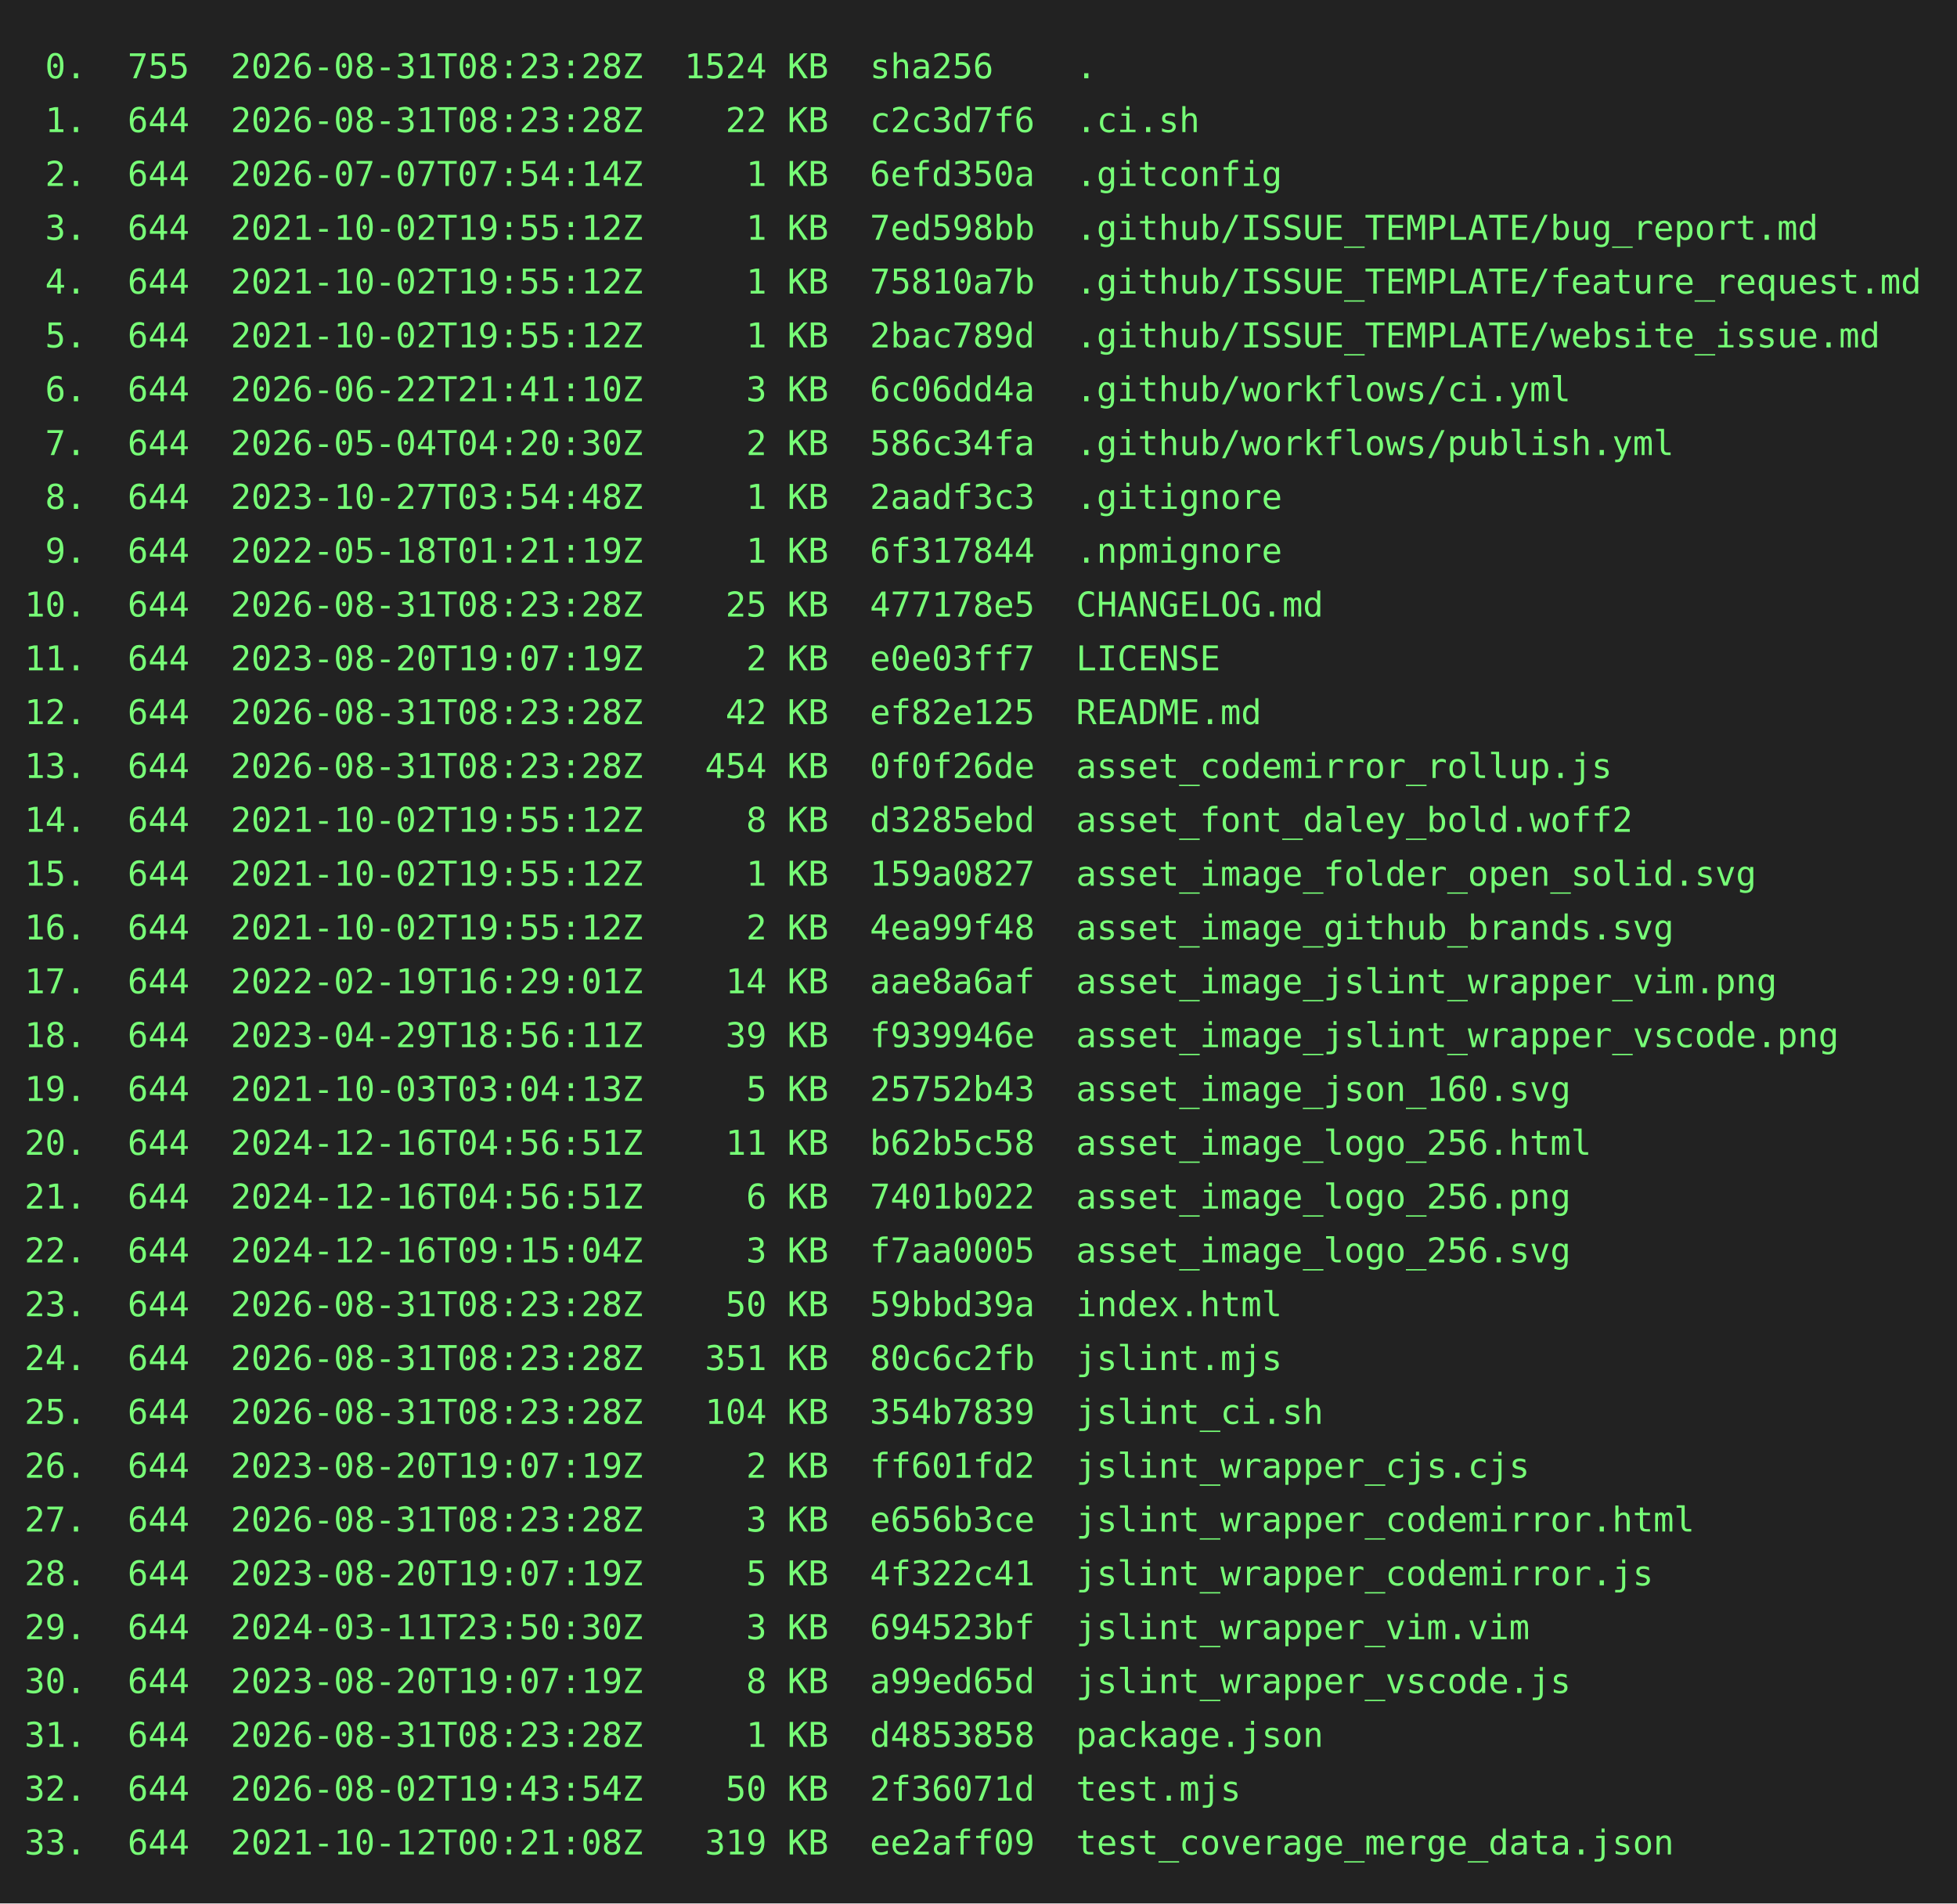
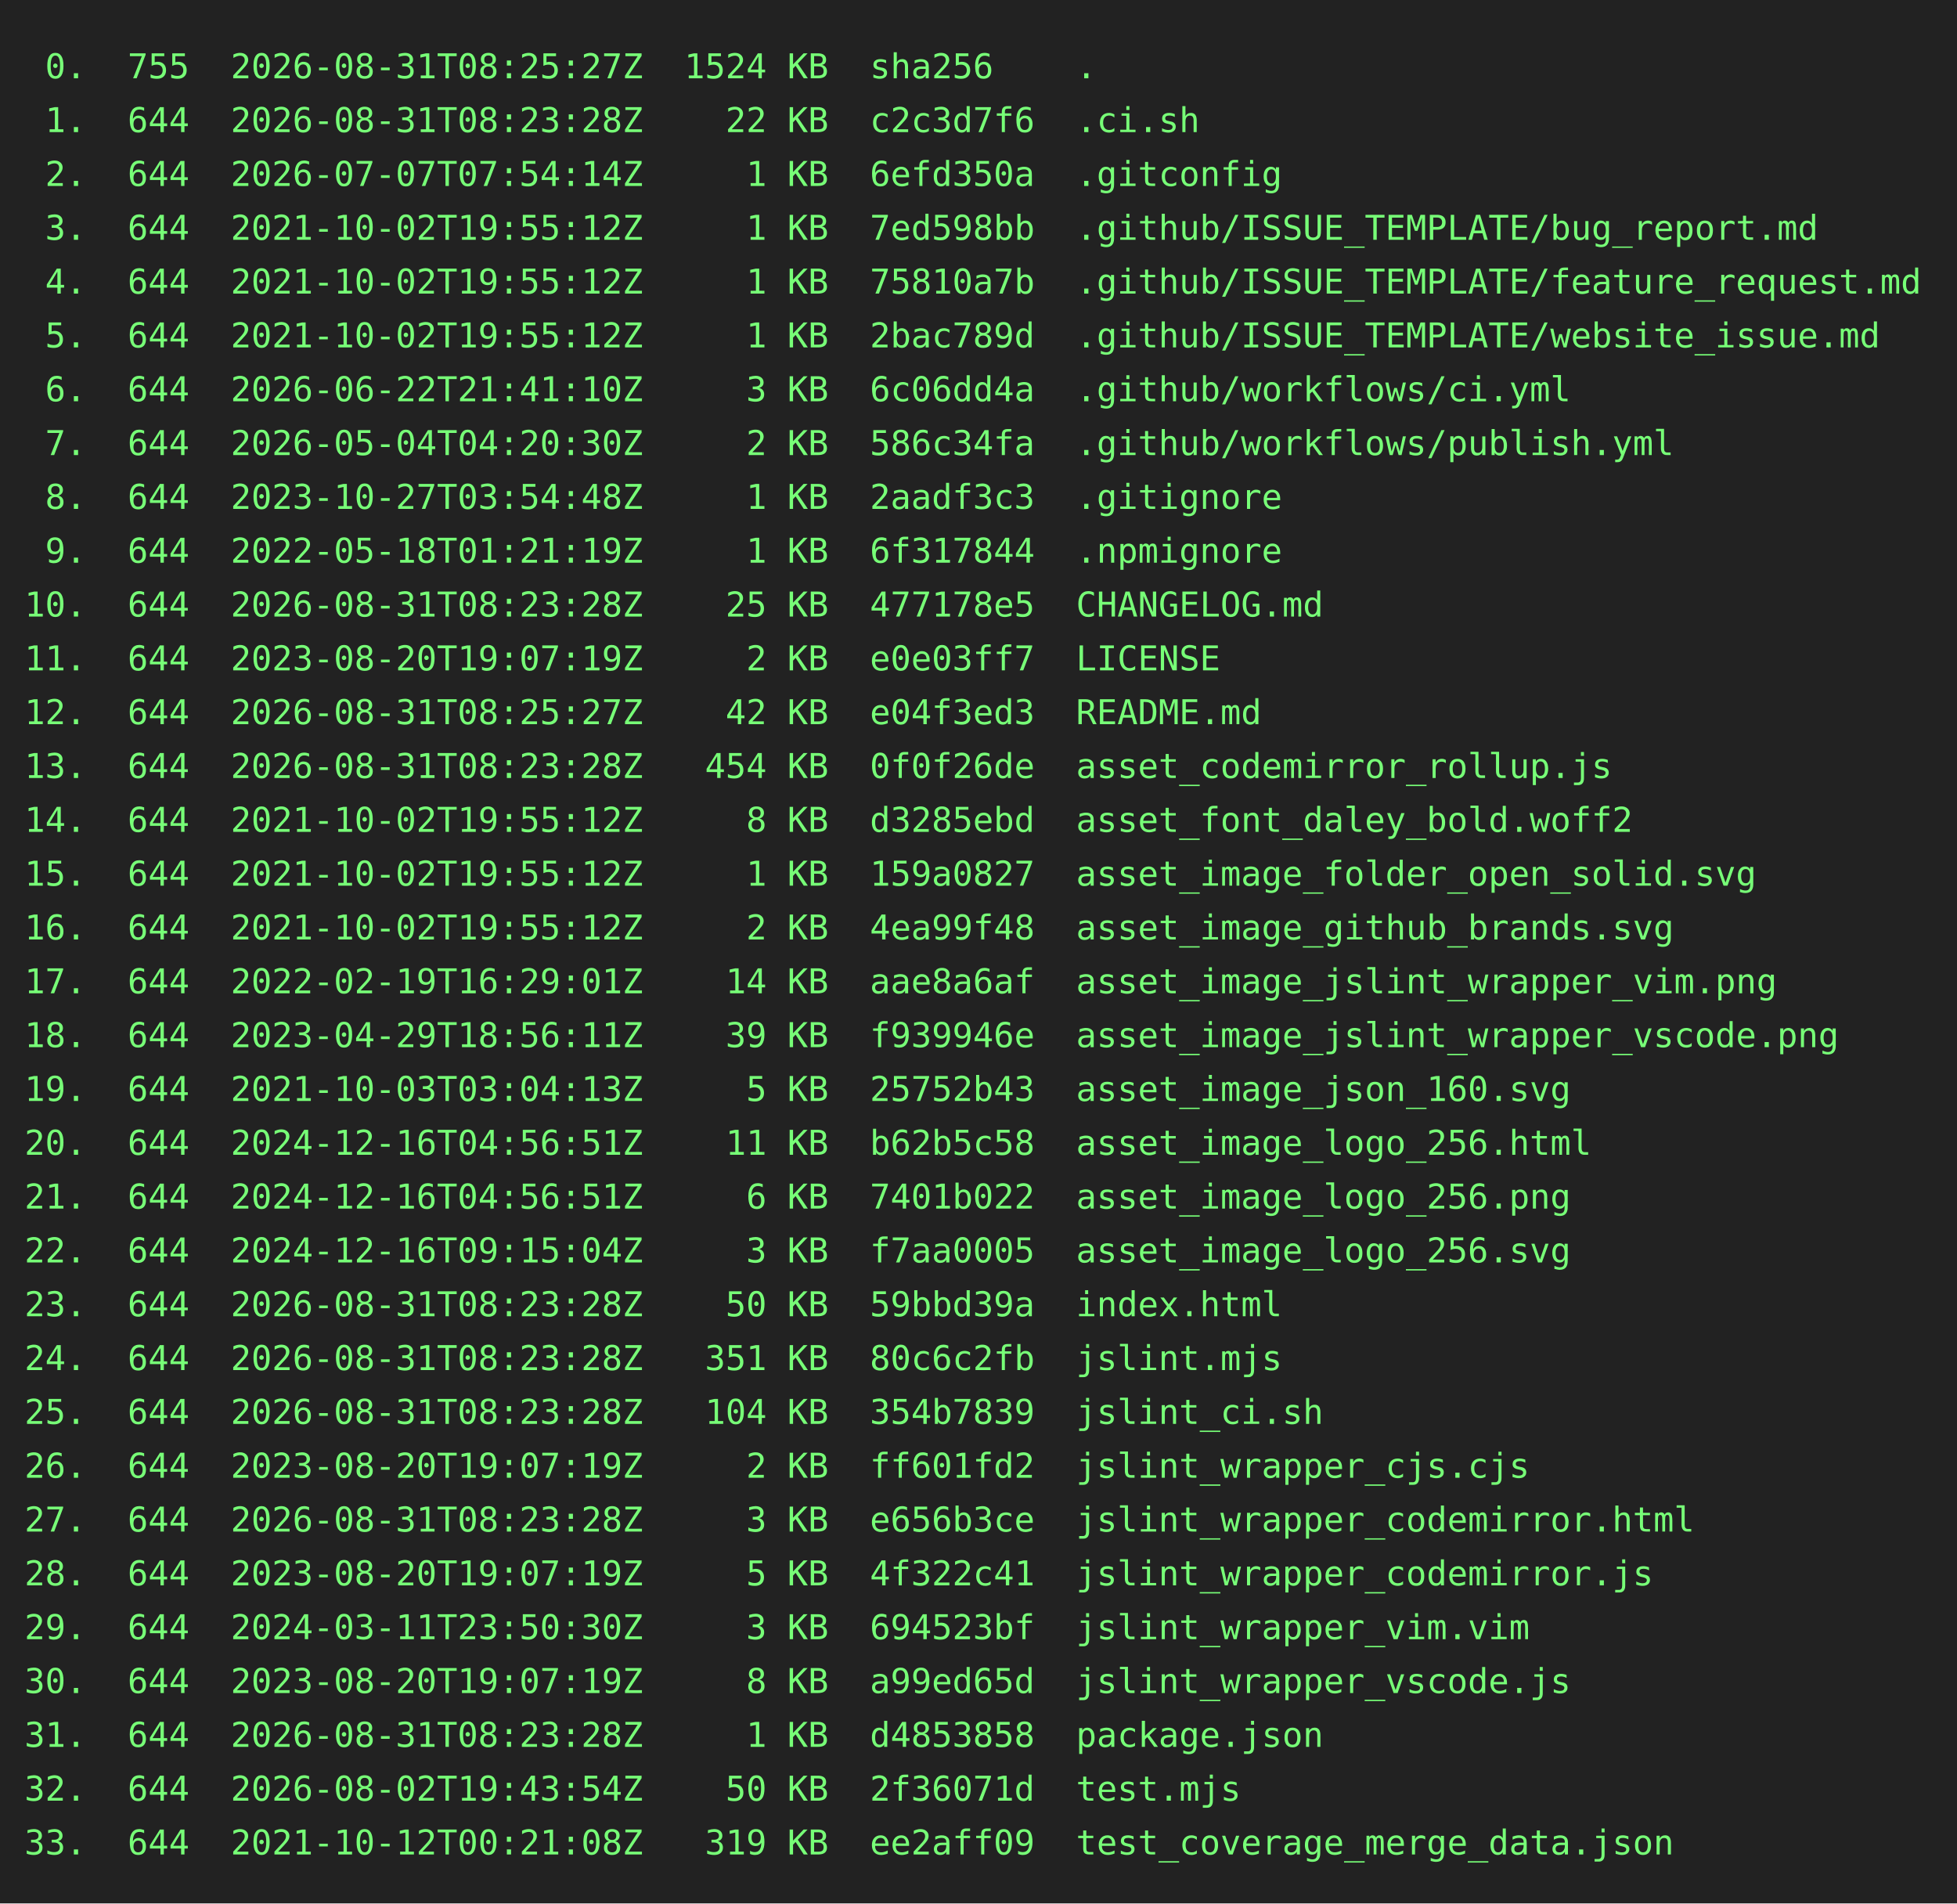
<svg xmlns="http://www.w3.org/2000/svg" height="778" width="800">
  <rect height="778" fill="#222" width="800" />
  <text fill="#7f7" font-family="consolas, menlo, monospace" font-size="14" xml:space="preserve">
-     <tspan lengthAdjust="spacingAndGlyphs" textLength="768" x="10" y="32"> 0.  755  2026-08-31T08:23:28Z  1524 KB  sha256    .                                             </tspan>
+     <tspan lengthAdjust="spacingAndGlyphs" textLength="768" x="10" y="32"> 0.  755  2026-08-31T08:25:27Z  1524 KB  sha256    .                                             </tspan>
    <tspan lengthAdjust="spacingAndGlyphs" textLength="768" x="10" y="54"> 1.  644  2026-08-31T08:23:28Z    22 KB  c2c3d7f6  .ci.sh                                        </tspan>
    <tspan lengthAdjust="spacingAndGlyphs" textLength="768" x="10" y="76"> 2.  644  2026-07-07T07:54:14Z     1 KB  6efd350a  .gitconfig                                    </tspan>
    <tspan lengthAdjust="spacingAndGlyphs" textLength="768" x="10" y="98"> 3.  644  2021-10-02T19:55:12Z     1 KB  7ed598bb  .github/ISSUE_TEMPLATE/bug_report.md          </tspan>
    <tspan lengthAdjust="spacingAndGlyphs" textLength="768" x="10" y="120"> 4.  644  2021-10-02T19:55:12Z     1 KB  75810a7b  .github/ISSUE_TEMPLATE/feature_request.md     </tspan>
    <tspan lengthAdjust="spacingAndGlyphs" textLength="768" x="10" y="142"> 5.  644  2021-10-02T19:55:12Z     1 KB  2bac789d  .github/ISSUE_TEMPLATE/website_issue.md       </tspan>
    <tspan lengthAdjust="spacingAndGlyphs" textLength="768" x="10" y="164"> 6.  644  2026-06-22T21:41:10Z     3 KB  6c06dd4a  .github/workflows/ci.yml                      </tspan>
    <tspan lengthAdjust="spacingAndGlyphs" textLength="768" x="10" y="186"> 7.  644  2026-05-04T04:20:30Z     2 KB  586c34fa  .github/workflows/publish.yml                 </tspan>
    <tspan lengthAdjust="spacingAndGlyphs" textLength="768" x="10" y="208"> 8.  644  2023-10-27T03:54:48Z     1 KB  2aadf3c3  .gitignore                                    </tspan>
    <tspan lengthAdjust="spacingAndGlyphs" textLength="768" x="10" y="230"> 9.  644  2022-05-18T01:21:19Z     1 KB  6f317844  .npmignore                                    </tspan>
    <tspan lengthAdjust="spacingAndGlyphs" textLength="768" x="10" y="252">10.  644  2026-08-31T08:23:28Z    25 KB  477178e5  CHANGELOG.md                                  </tspan>
    <tspan lengthAdjust="spacingAndGlyphs" textLength="768" x="10" y="274">11.  644  2023-08-20T19:07:19Z     2 KB  e0e03ff7  LICENSE                                       </tspan>
-     <tspan lengthAdjust="spacingAndGlyphs" textLength="768" x="10" y="296">12.  644  2026-08-31T08:23:28Z    42 KB  ef82e125  README.md                                     </tspan>
+     <tspan lengthAdjust="spacingAndGlyphs" textLength="768" x="10" y="296">12.  644  2026-08-31T08:25:27Z    42 KB  e04f3ed3  README.md                                     </tspan>
    <tspan lengthAdjust="spacingAndGlyphs" textLength="768" x="10" y="318">13.  644  2026-08-31T08:23:28Z   454 KB  0f0f26de  asset_codemirror_rollup.js                    </tspan>
    <tspan lengthAdjust="spacingAndGlyphs" textLength="768" x="10" y="340">14.  644  2021-10-02T19:55:12Z     8 KB  d3285ebd  asset_font_daley_bold.woff2                   </tspan>
    <tspan lengthAdjust="spacingAndGlyphs" textLength="768" x="10" y="362">15.  644  2021-10-02T19:55:12Z     1 KB  159a0827  asset_image_folder_open_solid.svg             </tspan>
    <tspan lengthAdjust="spacingAndGlyphs" textLength="768" x="10" y="384">16.  644  2021-10-02T19:55:12Z     2 KB  4ea99f48  asset_image_github_brands.svg                 </tspan>
    <tspan lengthAdjust="spacingAndGlyphs" textLength="768" x="10" y="406">17.  644  2022-02-19T16:29:01Z    14 KB  aae8a6af  asset_image_jslint_wrapper_vim.png            </tspan>
    <tspan lengthAdjust="spacingAndGlyphs" textLength="768" x="10" y="428">18.  644  2023-04-29T18:56:11Z    39 KB  f939946e  asset_image_jslint_wrapper_vscode.png         </tspan>
    <tspan lengthAdjust="spacingAndGlyphs" textLength="768" x="10" y="450">19.  644  2021-10-03T03:04:13Z     5 KB  25752b43  asset_image_json_160.svg                      </tspan>
    <tspan lengthAdjust="spacingAndGlyphs" textLength="768" x="10" y="472">20.  644  2024-12-16T04:56:51Z    11 KB  b62b5c58  asset_image_logo_256.html                     </tspan>
    <tspan lengthAdjust="spacingAndGlyphs" textLength="768" x="10" y="494">21.  644  2024-12-16T04:56:51Z     6 KB  7401b022  asset_image_logo_256.png                      </tspan>
    <tspan lengthAdjust="spacingAndGlyphs" textLength="768" x="10" y="516">22.  644  2024-12-16T09:15:04Z     3 KB  f7aa0005  asset_image_logo_256.svg                      </tspan>
    <tspan lengthAdjust="spacingAndGlyphs" textLength="768" x="10" y="538">23.  644  2026-08-31T08:23:28Z    50 KB  59bbd39a  index.html                                    </tspan>
    <tspan lengthAdjust="spacingAndGlyphs" textLength="768" x="10" y="560">24.  644  2026-08-31T08:23:28Z   351 KB  80c6c2fb  jslint.mjs                                    </tspan>
    <tspan lengthAdjust="spacingAndGlyphs" textLength="768" x="10" y="582">25.  644  2026-08-31T08:23:28Z   104 KB  354b7839  jslint_ci.sh                                  </tspan>
    <tspan lengthAdjust="spacingAndGlyphs" textLength="768" x="10" y="604">26.  644  2023-08-20T19:07:19Z     2 KB  ff601fd2  jslint_wrapper_cjs.cjs                        </tspan>
    <tspan lengthAdjust="spacingAndGlyphs" textLength="768" x="10" y="626">27.  644  2026-08-31T08:23:28Z     3 KB  e656b3ce  jslint_wrapper_codemirror.html                </tspan>
    <tspan lengthAdjust="spacingAndGlyphs" textLength="768" x="10" y="648">28.  644  2023-08-20T19:07:19Z     5 KB  4f322c41  jslint_wrapper_codemirror.js                  </tspan>
    <tspan lengthAdjust="spacingAndGlyphs" textLength="768" x="10" y="670">29.  644  2024-03-11T23:50:30Z     3 KB  694523bf  jslint_wrapper_vim.vim                        </tspan>
    <tspan lengthAdjust="spacingAndGlyphs" textLength="768" x="10" y="692">30.  644  2023-08-20T19:07:19Z     8 KB  a99ed65d  jslint_wrapper_vscode.js                      </tspan>
    <tspan lengthAdjust="spacingAndGlyphs" textLength="768" x="10" y="714">31.  644  2026-08-31T08:23:28Z     1 KB  d4853858  package.json                                  </tspan>
    <tspan lengthAdjust="spacingAndGlyphs" textLength="768" x="10" y="736">32.  644  2026-08-02T19:43:54Z    50 KB  2f36071d  test.mjs                                      </tspan>
    <tspan lengthAdjust="spacingAndGlyphs" textLength="768" x="10" y="758">33.  644  2021-10-12T00:21:08Z   319 KB  ee2aff09  test_coverage_merge_data.json                 </tspan>
  </text>
</svg>
